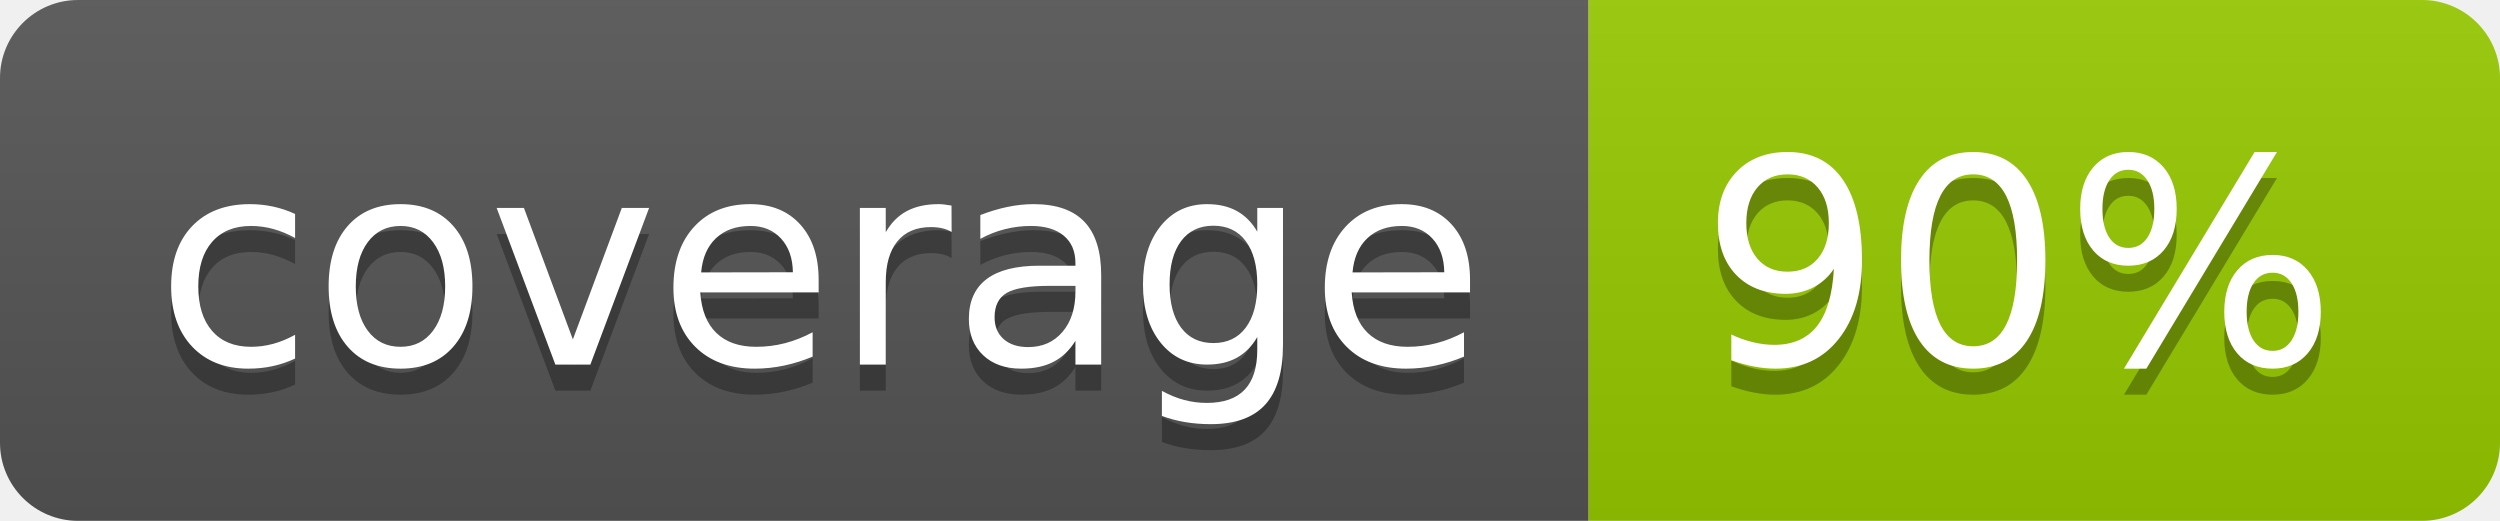
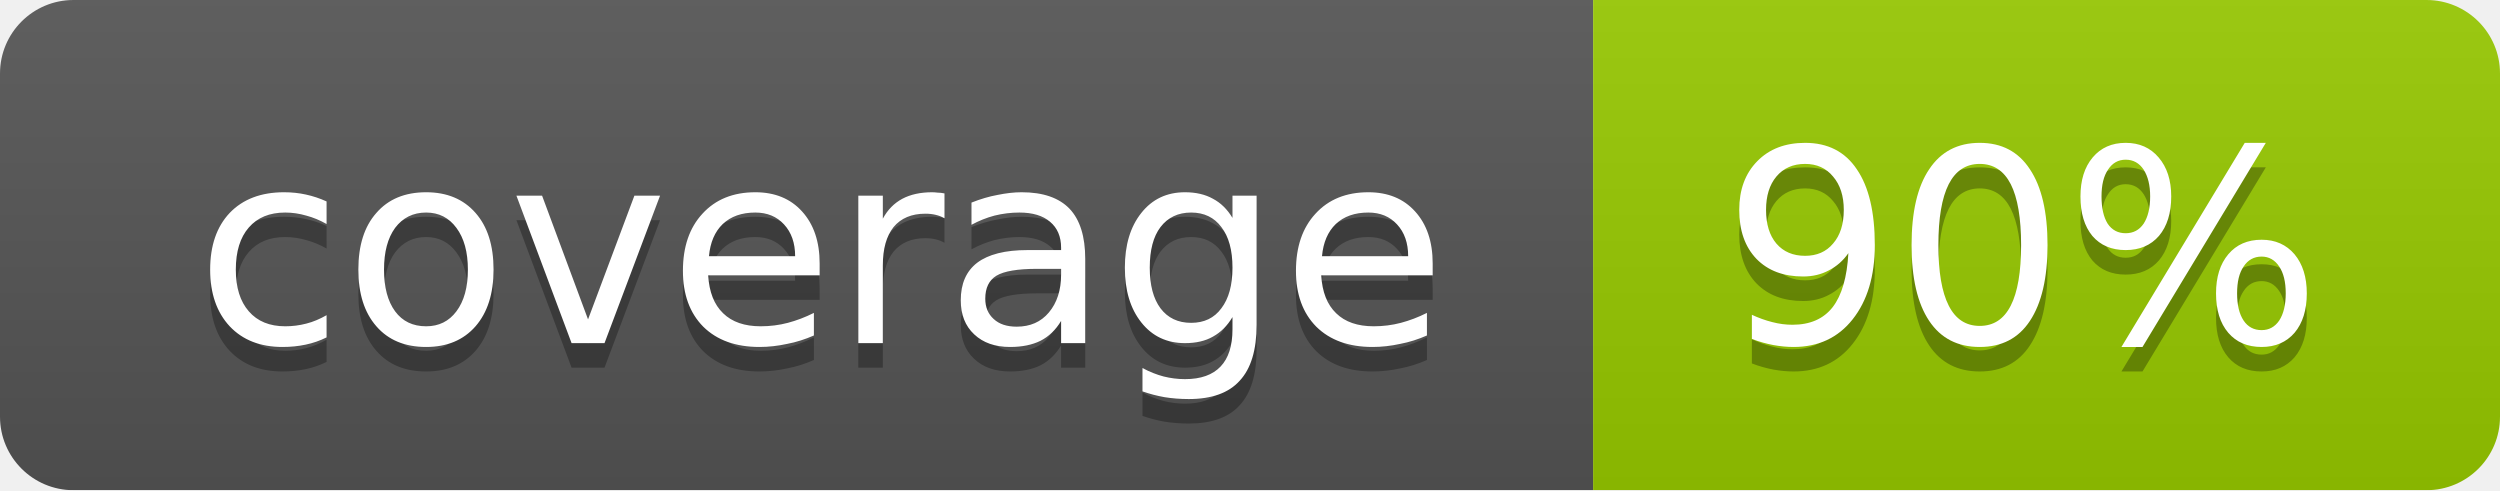
- <svg xmlns="http://www.w3.org/2000/svg" width="96" height="20" role="img" aria-label="coverage: 90%">
-   <linearGradient id="s" x2="0" y2="100%">
+ <svg xmlns="http://www.w3.org/2000/svg" width="102" height="20">
+   <linearGradient id="smooth" x2="0" y2="100%">
    <stop offset="0" stop-color="#bbb" stop-opacity=".1" />
    <stop offset="1" stop-opacity=".1" />
  </linearGradient>
-   <clipPath id="r">
-     <rect width="96" height="20" rx="3" fill="#fff" />
-   </clipPath>
-   <g clip-path="url(#r)">
-     <rect width="61" height="20" fill="#555" />
-     <rect x="61" width="35" height="20" fill="#97ca00" />
-     <rect width="96" height="20" fill="url(#s)" />
+   <mask id="round">
+     <rect width="102" height="20" rx="3" fill="#fff" />
+   </mask>
+   <g mask="url(#round)">
+     <rect width="65" height="20" fill="#555" />
+     <rect x="65" width="37" height="20" fill="#97ca00" />
+     <rect width="102" height="20" fill="url(#smooth)" />
  </g>
-   <g fill="#fff" text-anchor="middle" font-family="Verdana,Geneva,DejaVu Sans,sans-serif" text-rendering="geometricPrecision" font-size="110">
-     <text aria-hidden="true" x="315" y="150" fill="#010101" fill-opacity=".3" transform="scale(.1)" textLength="510">coverage</text>
-     <text x="315" y="140" transform="scale(.1)" fill="#fff" textLength="510">coverage</text>
-     <text aria-hidden="true" x="775" y="150" fill="#010101" fill-opacity=".3" transform="scale(.1)" textLength="250">90%</text>
-     <text x="775" y="140" transform="scale(.1)" fill="#fff" textLength="250">90%</text>
+   <g fill="#fff" text-anchor="middle" font-family="DejaVu Sans,Verdana,Geneva,sans-serif" font-size="11">
+     <text x="33.5" y="15" fill="#010101" fill-opacity=".3">coverage</text>
+     <text x="33.5" y="14">coverage</text>
+     <text x="82.5" y="15" fill="#010101" fill-opacity=".3">90%</text>
+     <text x="82.5" y="14">90%</text>
  </g>
</svg>
